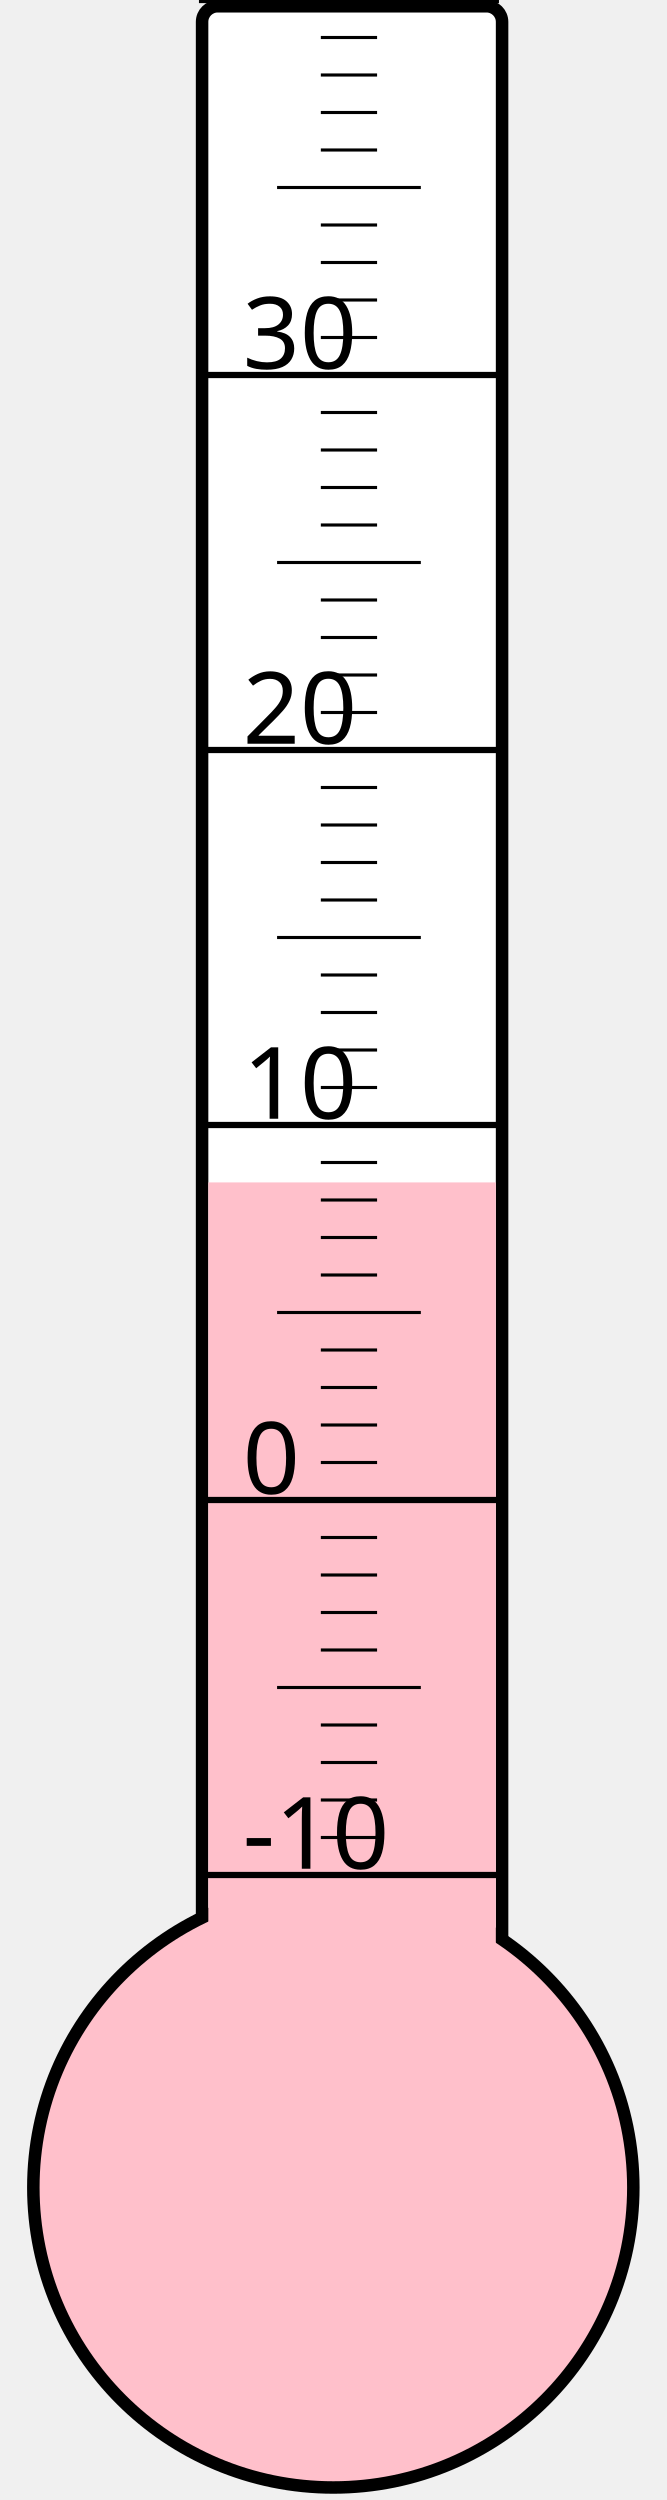
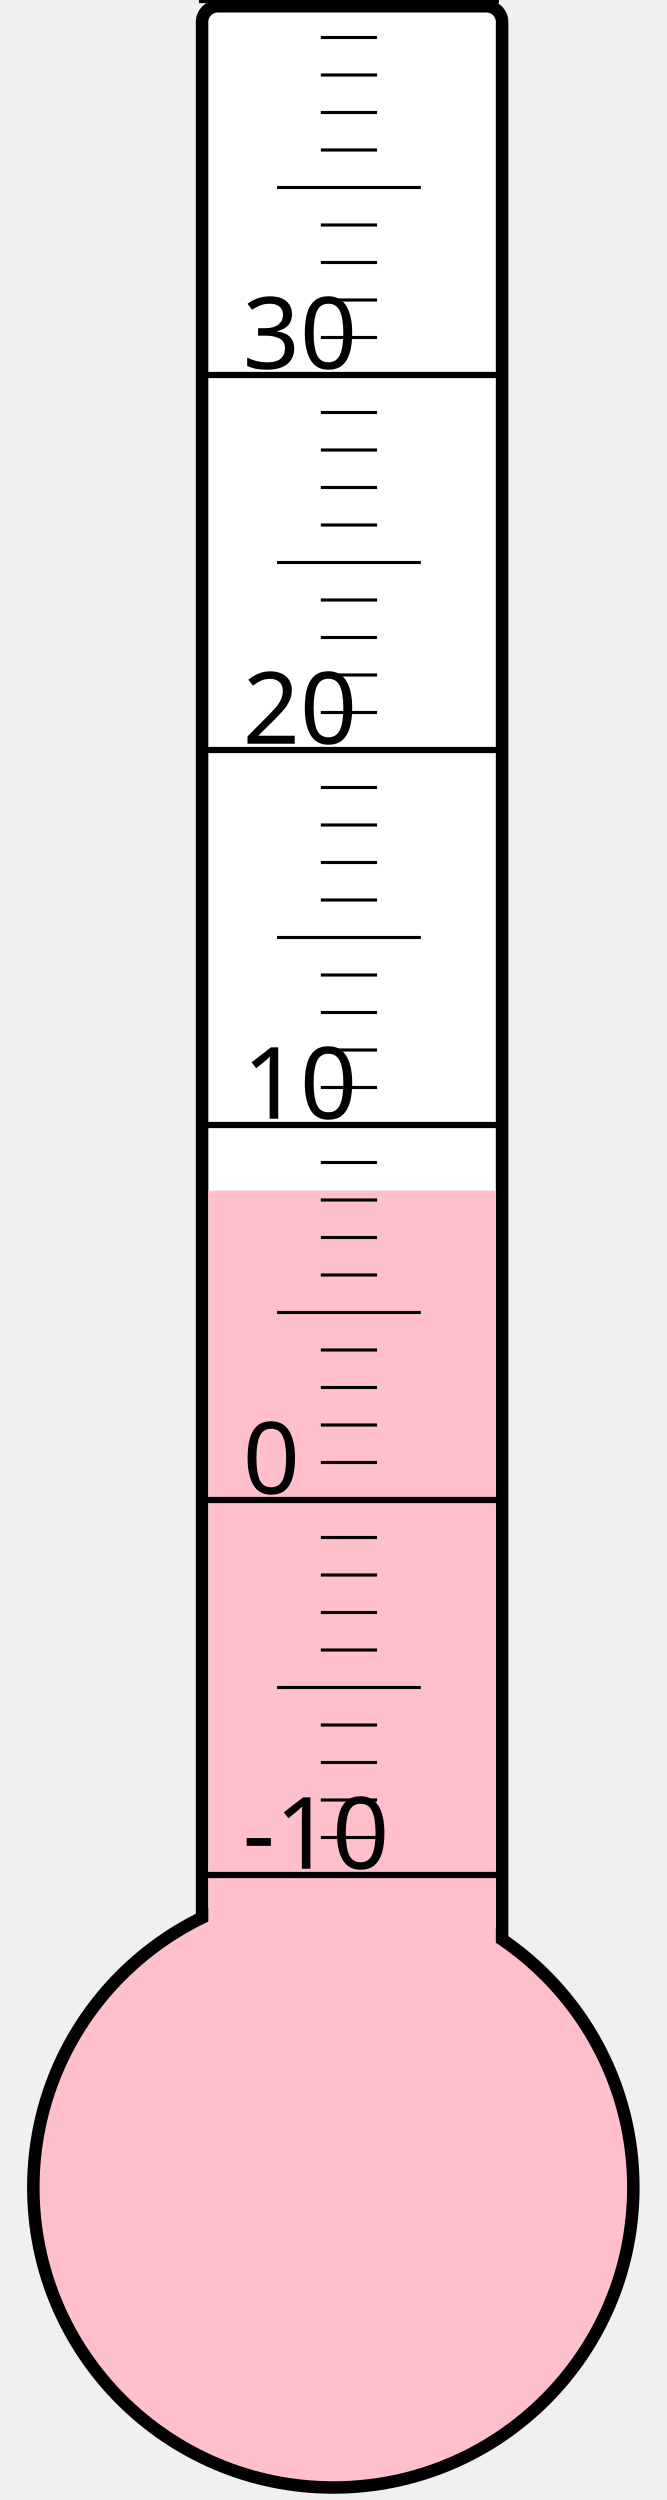
<svg xmlns="http://www.w3.org/2000/svg" width="40px" height="150px" viewBox="0 0 200 800">
  <rect width="200" height="800" x="0" y="0" style="fill: #ffffeb; fill-opacity: 0;" />
  <rect width="96" height="680" x="58" y="2" rx="5" ry="5" style="fill: white; fill-opacity: 1; stroke: black; stroke-width: 4;" />
  <circle cx="100" cy="700" r="96" style="fill: pink; stroke: black; stroke-width: 4;" />
-   <rect width="92" height="321.625" x="60" y="378.375" style="fill: pink; fill-opacity: 1; stroke-width: 0;" />
+   <rect width="92" height="319.0" x="60" y="381.0" style="fill: pink; fill-opacity: 1; stroke-width: 0;" />
  <text x="71" y="598" style="font-family: sans-serif; font-size: 24pt;">-10</text>
  <text x="71" y="478" style="font-family: sans-serif; font-size: 24pt;">0</text>
  <text x="71" y="358" style="font-family: sans-serif; font-size: 24pt;">10</text>
  <text x="71" y="238" style="font-family: sans-serif; font-size: 24pt;">20</text>
  <text x="71" y="118" style="font-family: sans-serif; font-size: 24pt;">30</text>
  <g style="stroke: black;">
    <line x1="57" y1="600" x2="153" y2="600" style="stroke-width: 2;" />
    <line x1="96" y1="588" x2="114" y2="588" style="stroke-width: 1;" />
    <line x1="96" y1="576" x2="114" y2="576" style="stroke-width: 1;" />
    <line x1="96" y1="564" x2="114" y2="564" style="stroke-width: 1;" />
    <line x1="96" y1="552" x2="114" y2="552" style="stroke-width: 1;" />
    <line x1="82" y1="540" x2="128" y2="540" style="stroke-width: 1;" />
    <line x1="96" y1="528" x2="114" y2="528" style="stroke-width: 1;" />
    <line x1="96" y1="516" x2="114" y2="516" style="stroke-width: 1;" />
    <line x1="96" y1="504" x2="114" y2="504" style="stroke-width: 1;" />
    <line x1="96" y1="492" x2="114" y2="492" style="stroke-width: 1;" />
    <line x1="57" y1="480" x2="153" y2="480" style="stroke-width: 2;" />
    <line x1="96" y1="468" x2="114" y2="468" style="stroke-width: 1;" />
    <line x1="96" y1="456" x2="114" y2="456" style="stroke-width: 1;" />
    <line x1="96" y1="444" x2="114" y2="444" style="stroke-width: 1;" />
    <line x1="96" y1="432" x2="114" y2="432" style="stroke-width: 1;" />
    <line x1="82" y1="420" x2="128" y2="420" style="stroke-width: 1;" />
    <line x1="96" y1="408" x2="114" y2="408" style="stroke-width: 1;" />
    <line x1="96" y1="396" x2="114" y2="396" style="stroke-width: 1;" />
    <line x1="96" y1="384" x2="114" y2="384" style="stroke-width: 1;" />
    <line x1="96" y1="372" x2="114" y2="372" style="stroke-width: 1;" />
    <line x1="57" y1="360" x2="153" y2="360" style="stroke-width: 2;" />
    <line x1="96" y1="348" x2="114" y2="348" style="stroke-width: 1;" />
    <line x1="96" y1="336" x2="114" y2="336" style="stroke-width: 1;" />
    <line x1="96" y1="324" x2="114" y2="324" style="stroke-width: 1;" />
    <line x1="96" y1="312" x2="114" y2="312" style="stroke-width: 1;" />
    <line x1="82" y1="300" x2="128" y2="300" style="stroke-width: 1;" />
    <line x1="96" y1="288" x2="114" y2="288" style="stroke-width: 1;" />
    <line x1="96" y1="276" x2="114" y2="276" style="stroke-width: 1;" />
    <line x1="96" y1="264" x2="114" y2="264" style="stroke-width: 1;" />
    <line x1="96" y1="252" x2="114" y2="252" style="stroke-width: 1;" />
    <line x1="57" y1="240" x2="153" y2="240" style="stroke-width: 2;" />
    <line x1="96" y1="228" x2="114" y2="228" style="stroke-width: 1;" />
    <line x1="96" y1="216" x2="114" y2="216" style="stroke-width: 1;" />
    <line x1="96" y1="204" x2="114" y2="204" style="stroke-width: 1;" />
    <line x1="96" y1="192" x2="114" y2="192" style="stroke-width: 1;" />
    <line x1="82" y1="180" x2="128" y2="180" style="stroke-width: 1;" />
    <line x1="96" y1="168" x2="114" y2="168" style="stroke-width: 1;" />
    <line x1="96" y1="156" x2="114" y2="156" style="stroke-width: 1;" />
    <line x1="96" y1="144" x2="114" y2="144" style="stroke-width: 1;" />
    <line x1="96" y1="132" x2="114" y2="132" style="stroke-width: 1;" />
    <line x1="57" y1="120" x2="153" y2="120" style="stroke-width: 2;" />
    <line x1="96" y1="108" x2="114" y2="108" style="stroke-width: 1;" />
    <line x1="96" y1="96" x2="114" y2="96" style="stroke-width: 1;" />
    <line x1="96" y1="84" x2="114" y2="84" style="stroke-width: 1;" />
    <line x1="96" y1="72" x2="114" y2="72" style="stroke-width: 1;" />
    <line x1="82" y1="60" x2="128" y2="60" style="stroke-width: 1;" />
    <line x1="96" y1="48" x2="114" y2="48" style="stroke-width: 1;" />
    <line x1="96" y1="36" x2="114" y2="36" style="stroke-width: 1;" />
    <line x1="96" y1="24" x2="114" y2="24" style="stroke-width: 1;" />
    <line x1="96" y1="12" x2="114" y2="12" style="stroke-width: 1;" />
    <line x1="57" y1="0" x2="153" y2="0" style="stroke-width: 2;" />
  </g>
</svg>
